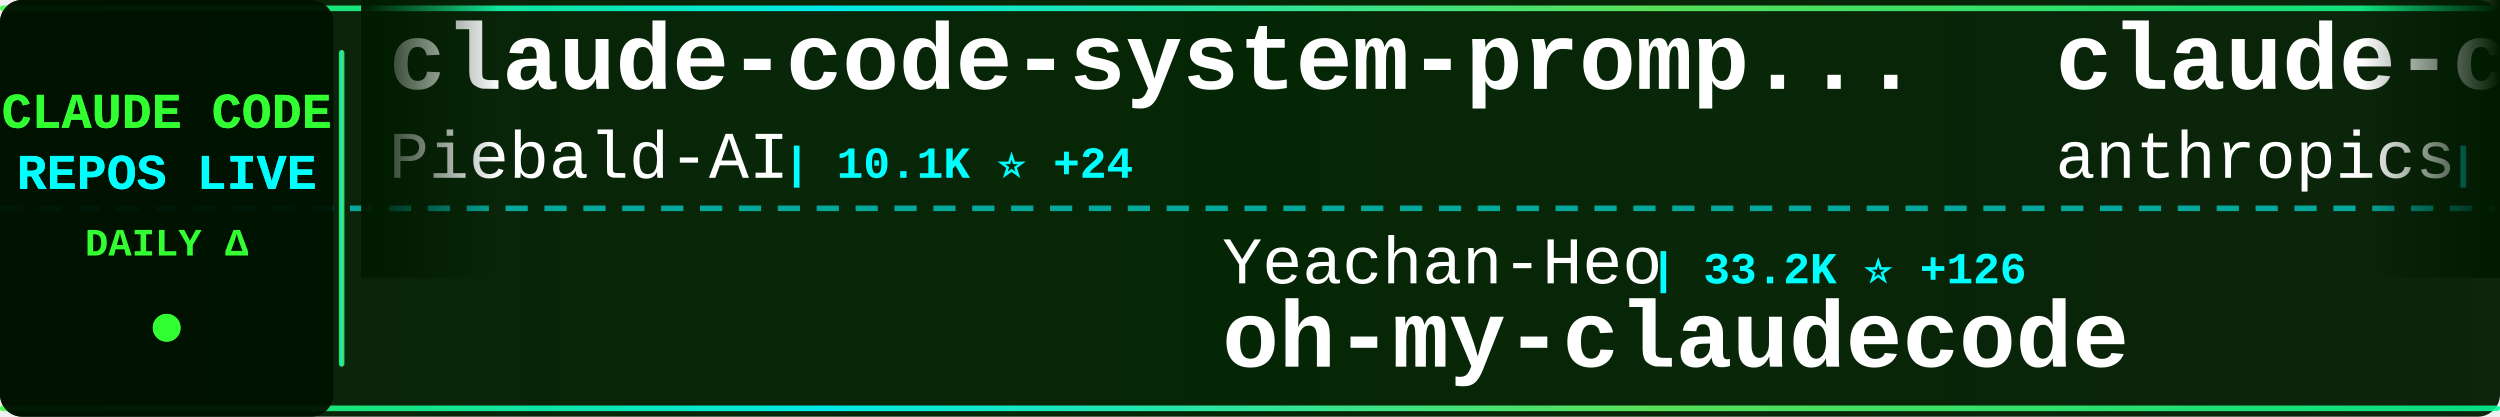
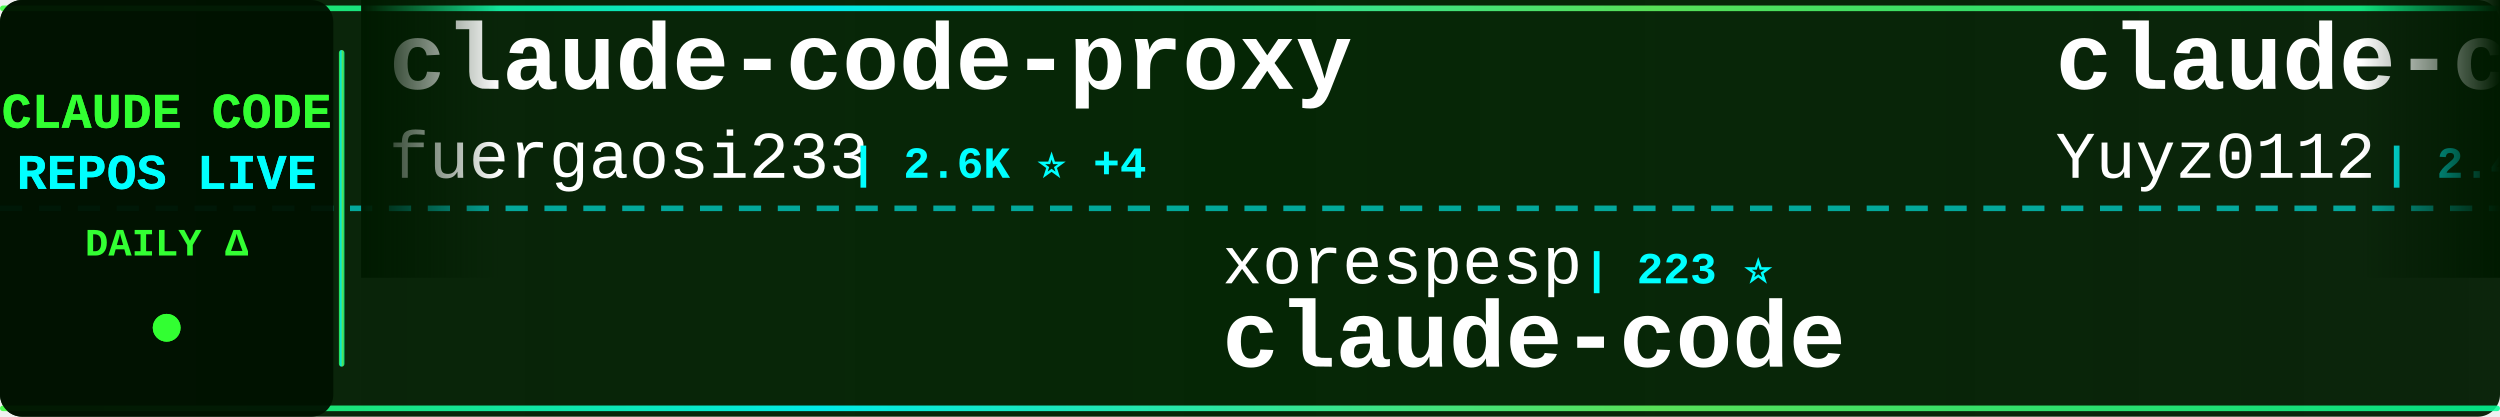
<svg xmlns="http://www.w3.org/2000/svg" width="900" height="150">
  <defs>
    <linearGradient id="tickerBg" x1="0%" y1="0%" x2="100%" y2="0%">
      <stop offset="0%" style="stop-color:#001a00;stop-opacity:0.95" />
      <stop offset="50%" style="stop-color:#002200;stop-opacity:0.98" />
      <stop offset="100%" style="stop-color:#001a00;stop-opacity:0.95" />
    </linearGradient>
    <linearGradient id="borderGrad" x1="0%" y1="0%" x2="100%" y2="0%">
      <stop offset="0%" style="stop-color:#33ff33;stop-opacity:0.85">
        <animate attributeName="stop-opacity" values="0.85;1;0.85" dur="2s" repeatCount="indefinite" />
      </stop>
      <stop offset="33%" style="stop-color:#00ffff;stop-opacity:0.9">
        <animate attributeName="stop-opacity" values="0.9;1;0.9" dur="2.2s" repeatCount="indefinite" />
      </stop>
      <stop offset="66%" style="stop-color:#66ff66;stop-opacity:0.85">
        <animate attributeName="stop-opacity" values="0.85;1;0.85" dur="1.8s" repeatCount="indefinite" />
      </stop>
      <stop offset="100%" style="stop-color:#00ff99;stop-opacity:0.85">
        <animate attributeName="stop-opacity" values="0.85;1;0.85" dur="2s" repeatCount="indefinite" />
      </stop>
    </linearGradient>
    <filter id="textGlow">
      <feGaussianBlur stdDeviation="0.1" result="coloredBlur" />
      <feMerge>
        <feMergeNode in="coloredBlur" />
        <feMergeNode in="SourceGraphic" />
      </feMerge>
    </filter>
    <filter id="metricGlow">
      <feGaussianBlur stdDeviation="0.2" result="coloredBlur" />
      <feMerge>
        <feMergeNode in="coloredBlur" />
        <feMergeNode in="SourceGraphic" />
      </feMerge>
    </filter>
    <linearGradient id="leftFade" x1="0%" y1="0%" x2="100%" y2="0%">
      <stop offset="0%" style="stop-color:#001a00;stop-opacity:1" />
      <stop offset="100%" style="stop-color:#001a00;stop-opacity:0" />
    </linearGradient>
    <linearGradient id="rightFade" x1="0%" y1="0%" x2="100%" y2="0%">
      <stop offset="0%" style="stop-color:#001a00;stop-opacity:0" />
      <stop offset="100%" style="stop-color:#001a00;stop-opacity:1" />
    </linearGradient>
  </defs>
  <rect width="900" height="150" fill="url(#tickerBg)" rx="8" />
  <rect x="0" y="2" width="900" height="2" fill="url(#borderGrad)" rx="1" />
  <rect x="0" y="146" width="900" height="2" fill="url(#borderGrad)" rx="1" />
  <line x1="0" y1="75" x2="900" y2="75" stroke="#00ffff" stroke-width="2" stroke-dasharray="8 6" opacity="0.6" />
  <rect x="0" y="0" width="120" height="150" fill="#001100" opacity="0.95" rx="8" />
  <text x="60" y="46" font-family="'Courier New', monospace" font-size="18" font-weight="bold" fill="#33ff33" text-anchor="middle" filter="url(#textGlow)">
    CLAUDE CODE
  </text>
  <text x="60" y="68" font-family="'Courier New', monospace" font-size="18" font-weight="bold" fill="#00ffff" text-anchor="middle" filter="url(#textGlow)">
    REPOS LIVE
  </text>
  <text x="60" y="92" font-family="'Courier New', monospace" font-size="14" font-weight="bold" fill="#33ff33" text-anchor="middle">
    DAILY Δ
  </text>
  <circle cx="60" cy="118" r="5" fill="#33ff33" filter="url(#metricGlow)">
    <animate attributeName="r" values="4;6;4" dur="1.5s" repeatCount="indefinite" />
    <animate attributeName="opacity" values="0.6;1;0.6" dur="1.5s" repeatCount="indefinite" />
  </circle>
  <rect x="122" y="18" width="2" height="114" fill="url(#borderGrad)" rx="1" />
  <clipPath id="tickerClip">
    <rect x="130" y="0" width="770" height="150" />
  </clipPath>
  <g clip-path="url(#tickerClip)">
    <g id="tickerItems">
      <animateTransform attributeName="transform" attributeType="XML" type="translate" from="0 0" to="-3000 0" dur="54s" repeatCount="indefinite" />
      <g transform="translate(0, 0)">
-         <text x="140" y="32" font-family="'Courier New', monospace" font-size="34" font-weight="bold" fill="#ffffff">claude-code-system-promp...</text>
-         <text x="140" y="64" font-family="'Courier New', monospace" font-size="24" font-weight="normal" fill="#ffffff" opacity="1.0">Piebald-AI</text>
-         <text x="282" y="64" font-family="'Courier New', monospace" font-size="16" font-weight="bold" fill="#00ffff"> | 10.1K ⭐ +24</text>
+         <text x="140" y="32" font-family="'Courier New', monospace" font-size="34" font-weight="bold" fill="#ffffff">claude-code-proxy</text>
+         <text x="140" y="64" font-family="'Courier New', monospace" font-size="24" font-weight="normal" fill="#ffffff" opacity="1.0">fuergaosi233</text>
+         <text x="306" y="64" font-family="'Courier New', monospace" font-size="16" font-weight="bold" fill="#00ffff"> | 2.6K ⭐ +4</text>
      </g>
      <g transform="translate(300, 0)">
-         <text x="140" y="102" font-family="'Courier New', monospace" font-size="24" font-weight="normal" fill="#ffffff" opacity="1.0">Yeachan-Heo</text>
-         <text x="294" y="102" font-family="'Courier New', monospace" font-size="16" font-weight="bold" fill="#00ffff"> | 33.2K ⭐ +126</text>
-         <text x="140" y="132" font-family="'Courier New', monospace" font-size="34" font-weight="bold" fill="#ffffff">oh-my-claudecode</text>
+         <text x="140" y="102" font-family="'Courier New', monospace" font-size="24" font-weight="normal" fill="#ffffff" opacity="1.0">xorespesp</text>
+         <text x="270" y="102" font-family="'Courier New', monospace" font-size="16" font-weight="bold" fill="#00ffff"> | 223 ⭐</text>
+         <text x="140" y="132" font-family="'Courier New', monospace" font-size="34" font-weight="bold" fill="#ffffff">claude-code</text>
      </g>
      <g transform="translate(600, 0)">
-         <text x="140" y="32" font-family="'Courier New', monospace" font-size="34" font-weight="bold" fill="#ffffff">claude-code-base-action</text>
-         <text x="140" y="64" font-family="'Courier New', monospace" font-size="24" font-weight="normal" fill="#ffffff" opacity="1.0">anthropics</text>
-         <text x="282" y="64" font-family="'Courier New', monospace" font-size="16" font-weight="bold" fill="#00ffff"> | 817 ⭐ +1</text>
+         <text x="140" y="32" font-family="'Courier New', monospace" font-size="34" font-weight="bold" fill="#ffffff">claude-code-reverse</text>
+         <text x="140" y="64" font-family="'Courier New', monospace" font-size="24" font-weight="normal" fill="#ffffff" opacity="1.0">Yuyz0112</text>
+         <text x="258" y="64" font-family="'Courier New', monospace" font-size="16" font-weight="bold" fill="#00ffff"> | 2.4K ⭐</text>
      </g>
      <g transform="translate(900, 0)">
-         <text x="140" y="102" font-family="'Courier New', monospace" font-size="24" font-weight="normal" fill="#ffffff" opacity="1.0">RichardAtCT</text>
-         <text x="294" y="102" font-family="'Courier New', monospace" font-size="16" font-weight="bold" fill="#00ffff"> | 2.6K ⭐ +6</text>
-         <text x="140" y="132" font-family="'Courier New', monospace" font-size="34" font-weight="bold" fill="#ffffff">claude-code-telegram</text>
+         <text x="140" y="102" font-family="'Courier New', monospace" font-size="24" font-weight="normal" fill="#ffffff" opacity="1.0">anthropics</text>
+         <text x="282" y="102" font-family="'Courier New', monospace" font-size="16" font-weight="bold" fill="#00ffff"> | 19.0K ⭐ +69</text>
+         <text x="140" y="132" font-family="'Courier New', monospace" font-size="34" font-weight="bold" fill="#ffffff">claude-plugins-official</text>
      </g>
      <g transform="translate(1200, 0)">
-         <text x="140" y="32" font-family="'Courier New', monospace" font-size="34" font-weight="bold" fill="#ffffff">claude-code</text>
-         <text x="140" y="64" font-family="'Courier New', monospace" font-size="24" font-weight="normal" fill="#ffffff" opacity="1.0">jarmuine</text>
-         <text x="258" y="64" font-family="'Courier New', monospace" font-size="16" font-weight="bold" fill="#00ffff"> | 2.1K ⭐ +2</text>
+         <text x="140" y="32" font-family="'Courier New', monospace" font-size="34" font-weight="bold" fill="#ffffff">Open-ClaudeCode</text>
+         <text x="140" y="64" font-family="'Courier New', monospace" font-size="24" font-weight="normal" fill="#ffffff" opacity="1.0">LING71671</text>
+         <text x="270" y="64" font-family="'Courier New', monospace" font-size="16" font-weight="bold" fill="#00ffff"> | 819 ⭐ +6</text>
      </g>
      <g transform="translate(1500, 0)">
-         <text x="140" y="102" font-family="'Courier New', monospace" font-size="24" font-weight="normal" fill="#ffffff" opacity="1.0">chiragjoshi12</text>
-         <text x="318" y="102" font-family="'Courier New', monospace" font-size="16" font-weight="bold" fill="#00ffff"> | 197 ⭐ +1</text>
+         <text x="140" y="102" font-family="'Courier New', monospace" font-size="24" font-weight="normal" fill="#ffffff" opacity="1.0">router-for-me</text>
+         <text x="318" y="102" font-family="'Courier New', monospace" font-size="16" font-weight="bold" fill="#00ffff"> | 31.7K ⭐ +203</text>
+         <text x="140" y="132" font-family="'Courier New', monospace" font-size="34" font-weight="bold" fill="#ffffff">CLIProxyAPI</text>
+       </g>
+       <g transform="translate(1800, 0)">
+         <text x="140" y="32" font-family="'Courier New', monospace" font-size="34" font-weight="bold" fill="#ffffff">claude-code</text>
+         <text x="140" y="64" font-family="'Courier New', monospace" font-size="24" font-weight="normal" fill="#ffffff" opacity="1.0">alex000kim</text>
+         <text x="282" y="64" font-family="'Courier New', monospace" font-size="16" font-weight="bold" fill="#00ffff"> | 225 ⭐</text>
+       </g>
+       <g transform="translate(2100, 0)">
+         <text x="140" y="102" font-family="'Courier New', monospace" font-size="24" font-weight="normal" fill="#ffffff" opacity="1.0">777genius</text>
+         <text x="270" y="102" font-family="'Courier New', monospace" font-size="16" font-weight="bold" fill="#00ffff"> | 908 ⭐ +1</text>
+         <text x="140" y="132" font-family="'Courier New', monospace" font-size="34" font-weight="bold" fill="#ffffff">claude-code-source-code</text>
+       </g>
+       <g transform="translate(2400, 0)">
+         <text x="140" y="32" font-family="'Courier New', monospace" font-size="34" font-weight="bold" fill="#ffffff">claude-code-telegram</text>
+         <text x="140" y="64" font-family="'Courier New', monospace" font-size="24" font-weight="normal" fill="#ffffff" opacity="1.0">RichardAtCT</text>
+         <text x="294" y="64" font-family="'Courier New', monospace" font-size="16" font-weight="bold" fill="#00ffff"> | 2.6K ⭐ +15</text>
+       </g>
+       <g transform="translate(2700, 0)">
+         <text x="140" y="102" font-family="'Courier New', monospace" font-size="24" font-weight="normal" fill="#ffffff" opacity="1.0">JrCx7scC</text>
+         <text x="258" y="102" font-family="'Courier New', monospace" font-size="16" font-weight="bold" fill="#00ffff"> | 367 ⭐ +1</text>
+         <text x="140" y="132" font-family="'Courier New', monospace" font-size="34" font-weight="bold" fill="#ffffff">claude-code-source</text>
+       </g>
+       <g transform="translate(3000, 0)">
+         <text x="140" y="32" font-family="'Courier New', monospace" font-size="34" font-weight="bold" fill="#ffffff">claude-code-proxy</text>
+         <text x="140" y="64" font-family="'Courier New', monospace" font-size="24" font-weight="normal" fill="#ffffff" opacity="1.0">fuergaosi233</text>
+         <text x="306" y="64" font-family="'Courier New', monospace" font-size="16" font-weight="bold" fill="#00ffff"> | 2.6K ⭐ +4</text>
+       </g>
+       <g transform="translate(3300, 0)">
+         <text x="140" y="102" font-family="'Courier New', monospace" font-size="24" font-weight="normal" fill="#ffffff" opacity="1.0">xorespesp</text>
+         <text x="270" y="102" font-family="'Courier New', monospace" font-size="16" font-weight="bold" fill="#00ffff"> | 223 ⭐</text>
        <text x="140" y="132" font-family="'Courier New', monospace" font-size="34" font-weight="bold" fill="#ffffff">claude-code</text>
      </g>
-       <g transform="translate(1800, 0)">
-         <text x="140" y="32" font-family="'Courier New', monospace" font-size="34" font-weight="bold" fill="#ffffff">claude-code-security-rev...</text>
-         <text x="140" y="64" font-family="'Courier New', monospace" font-size="24" font-weight="normal" fill="#ffffff" opacity="1.0">anthropics</text>
-         <text x="282" y="64" font-family="'Courier New', monospace" font-size="16" font-weight="bold" fill="#00ffff"> | 4.6K ⭐ +10</text>
-       </g>
-       <g transform="translate(2100, 0)">
-         <text x="140" y="102" font-family="'Courier New', monospace" font-size="24" font-weight="normal" fill="#ffffff" opacity="1.0">snarktank</text>
-         <text x="270" y="102" font-family="'Courier New', monospace" font-size="16" font-weight="bold" fill="#00ffff"> | 18.8K ⭐ +38</text>
-         <text x="140" y="132" font-family="'Courier New', monospace" font-size="34" font-weight="bold" fill="#ffffff">ralph</text>
-       </g>
-       <g transform="translate(2400, 0)">
-         <text x="140" y="32" font-family="'Courier New', monospace" font-size="34" font-weight="bold" fill="#ffffff">claude-code-workflows</text>
-         <text x="140" y="64" font-family="'Courier New', monospace" font-size="24" font-weight="normal" fill="#ffffff" opacity="1.0">OneRedOak</text>
-         <text x="270" y="64" font-family="'Courier New', monospace" font-size="16" font-weight="bold" fill="#00ffff"> | 3.8K ⭐ +2</text>
-       </g>
-       <g transform="translate(2700, 0)">
-         <text x="140" y="102" font-family="'Courier New', monospace" font-size="24" font-weight="normal" fill="#ffffff" opacity="1.0">shanraisshan</text>
-         <text x="306" y="102" font-family="'Courier New', monospace" font-size="16" font-weight="bold" fill="#00ffff"> | 52.0K ⭐ +207</text>
-         <text x="140" y="132" font-family="'Courier New', monospace" font-size="34" font-weight="bold" fill="#ffffff">claude-code-best-practic...</text>
-       </g>
-       <g transform="translate(3000, 0)">
-         <text x="140" y="32" font-family="'Courier New', monospace" font-size="34" font-weight="bold" fill="#ffffff">claude-code-system-promp...</text>
-         <text x="140" y="64" font-family="'Courier New', monospace" font-size="24" font-weight="normal" fill="#ffffff" opacity="1.0">Piebald-AI</text>
-         <text x="282" y="64" font-family="'Courier New', monospace" font-size="16" font-weight="bold" fill="#00ffff"> | 10.1K ⭐ +24</text>
-       </g>
-       <g transform="translate(3300, 0)">
-         <text x="140" y="102" font-family="'Courier New', monospace" font-size="24" font-weight="normal" fill="#ffffff" opacity="1.0">Yeachan-Heo</text>
-         <text x="294" y="102" font-family="'Courier New', monospace" font-size="16" font-weight="bold" fill="#00ffff"> | 33.2K ⭐ +126</text>
-         <text x="140" y="132" font-family="'Courier New', monospace" font-size="34" font-weight="bold" fill="#ffffff">oh-my-claudecode</text>
-       </g>
      <g transform="translate(3600, 0)">
-         <text x="140" y="32" font-family="'Courier New', monospace" font-size="34" font-weight="bold" fill="#ffffff">claude-code-base-action</text>
-         <text x="140" y="64" font-family="'Courier New', monospace" font-size="24" font-weight="normal" fill="#ffffff" opacity="1.0">anthropics</text>
-         <text x="282" y="64" font-family="'Courier New', monospace" font-size="16" font-weight="bold" fill="#00ffff"> | 817 ⭐ +1</text>
+         <text x="140" y="32" font-family="'Courier New', monospace" font-size="34" font-weight="bold" fill="#ffffff">claude-code-reverse</text>
+         <text x="140" y="64" font-family="'Courier New', monospace" font-size="24" font-weight="normal" fill="#ffffff" opacity="1.0">Yuyz0112</text>
+         <text x="258" y="64" font-family="'Courier New', monospace" font-size="16" font-weight="bold" fill="#00ffff"> | 2.4K ⭐</text>
      </g>
      <g transform="translate(3900, 0)">
-         <text x="140" y="102" font-family="'Courier New', monospace" font-size="24" font-weight="normal" fill="#ffffff" opacity="1.0">RichardAtCT</text>
-         <text x="294" y="102" font-family="'Courier New', monospace" font-size="16" font-weight="bold" fill="#00ffff"> | 2.6K ⭐ +6</text>
-         <text x="140" y="132" font-family="'Courier New', monospace" font-size="34" font-weight="bold" fill="#ffffff">claude-code-telegram</text>
+         <text x="140" y="102" font-family="'Courier New', monospace" font-size="24" font-weight="normal" fill="#ffffff" opacity="1.0">anthropics</text>
+         <text x="282" y="102" font-family="'Courier New', monospace" font-size="16" font-weight="bold" fill="#00ffff"> | 19.0K ⭐ +69</text>
+         <text x="140" y="132" font-family="'Courier New', monospace" font-size="34" font-weight="bold" fill="#ffffff">claude-plugins-official</text>
      </g>
    </g>
  </g>
  <rect x="130" y="0" width="50" height="100" fill="url(#leftFade)" />
  <rect x="850" y="0" width="50" height="100" fill="url(#rightFade)" />
</svg>
